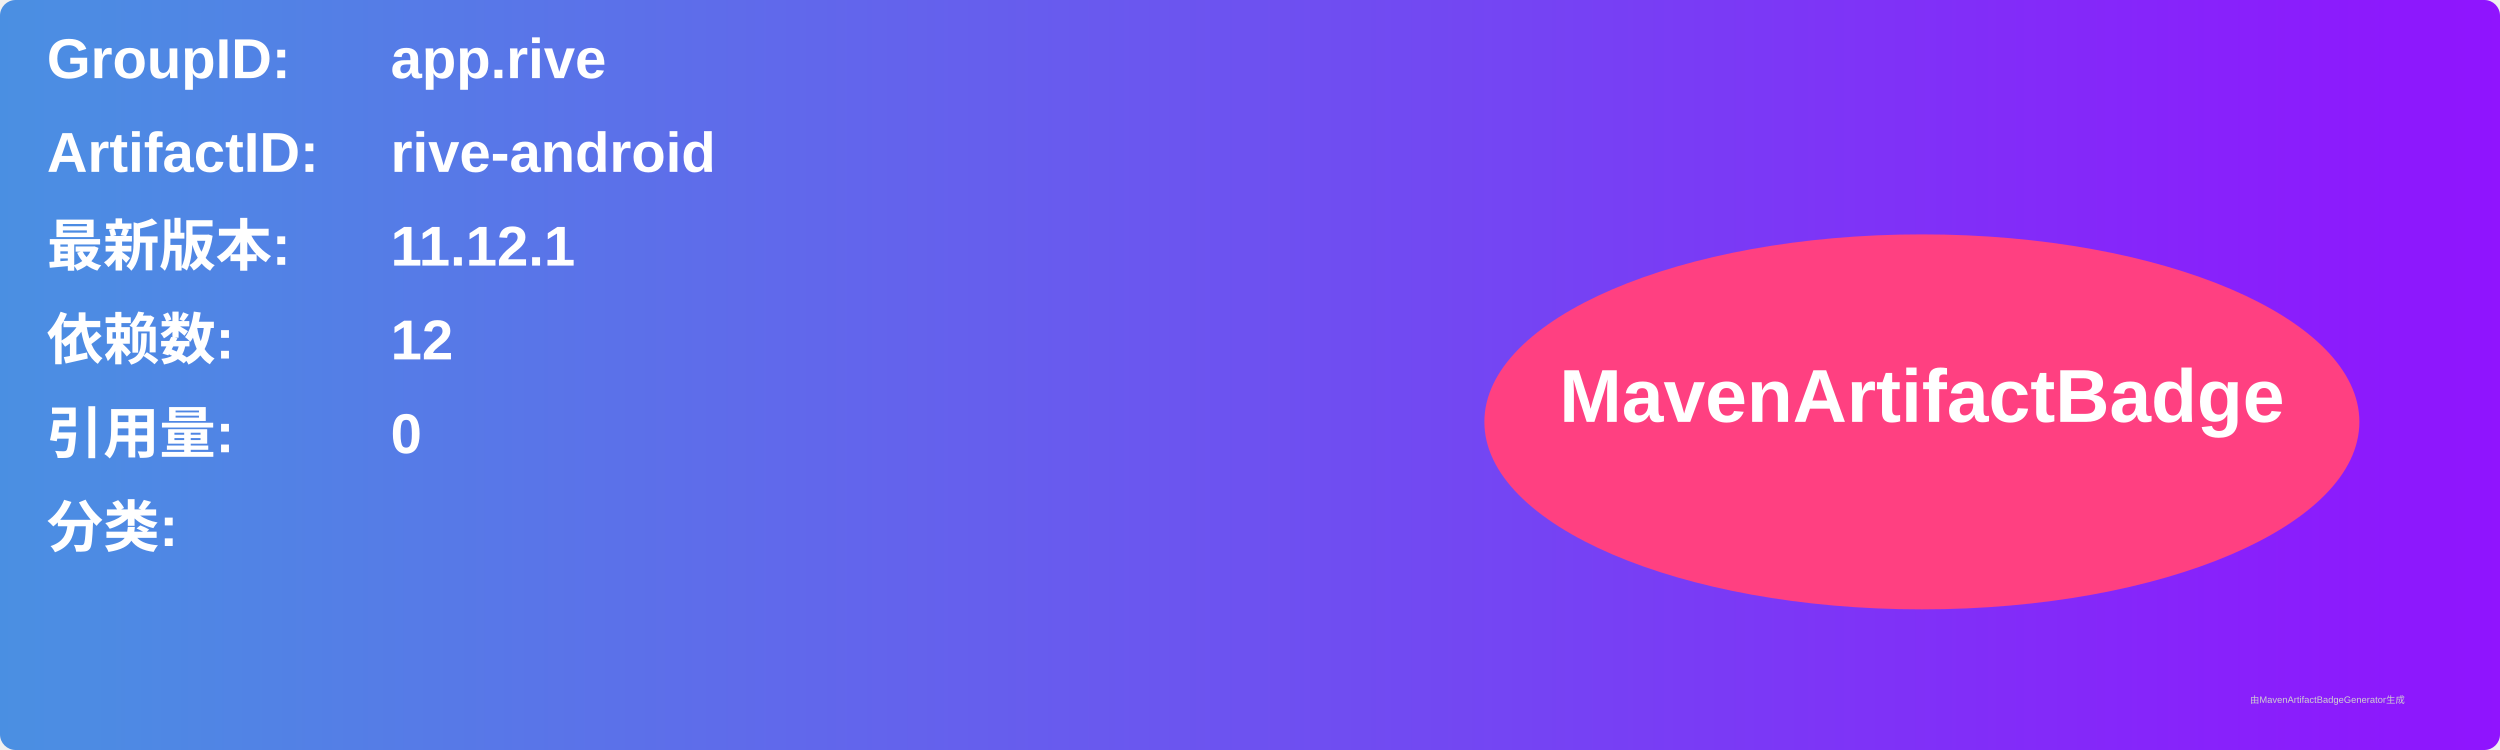
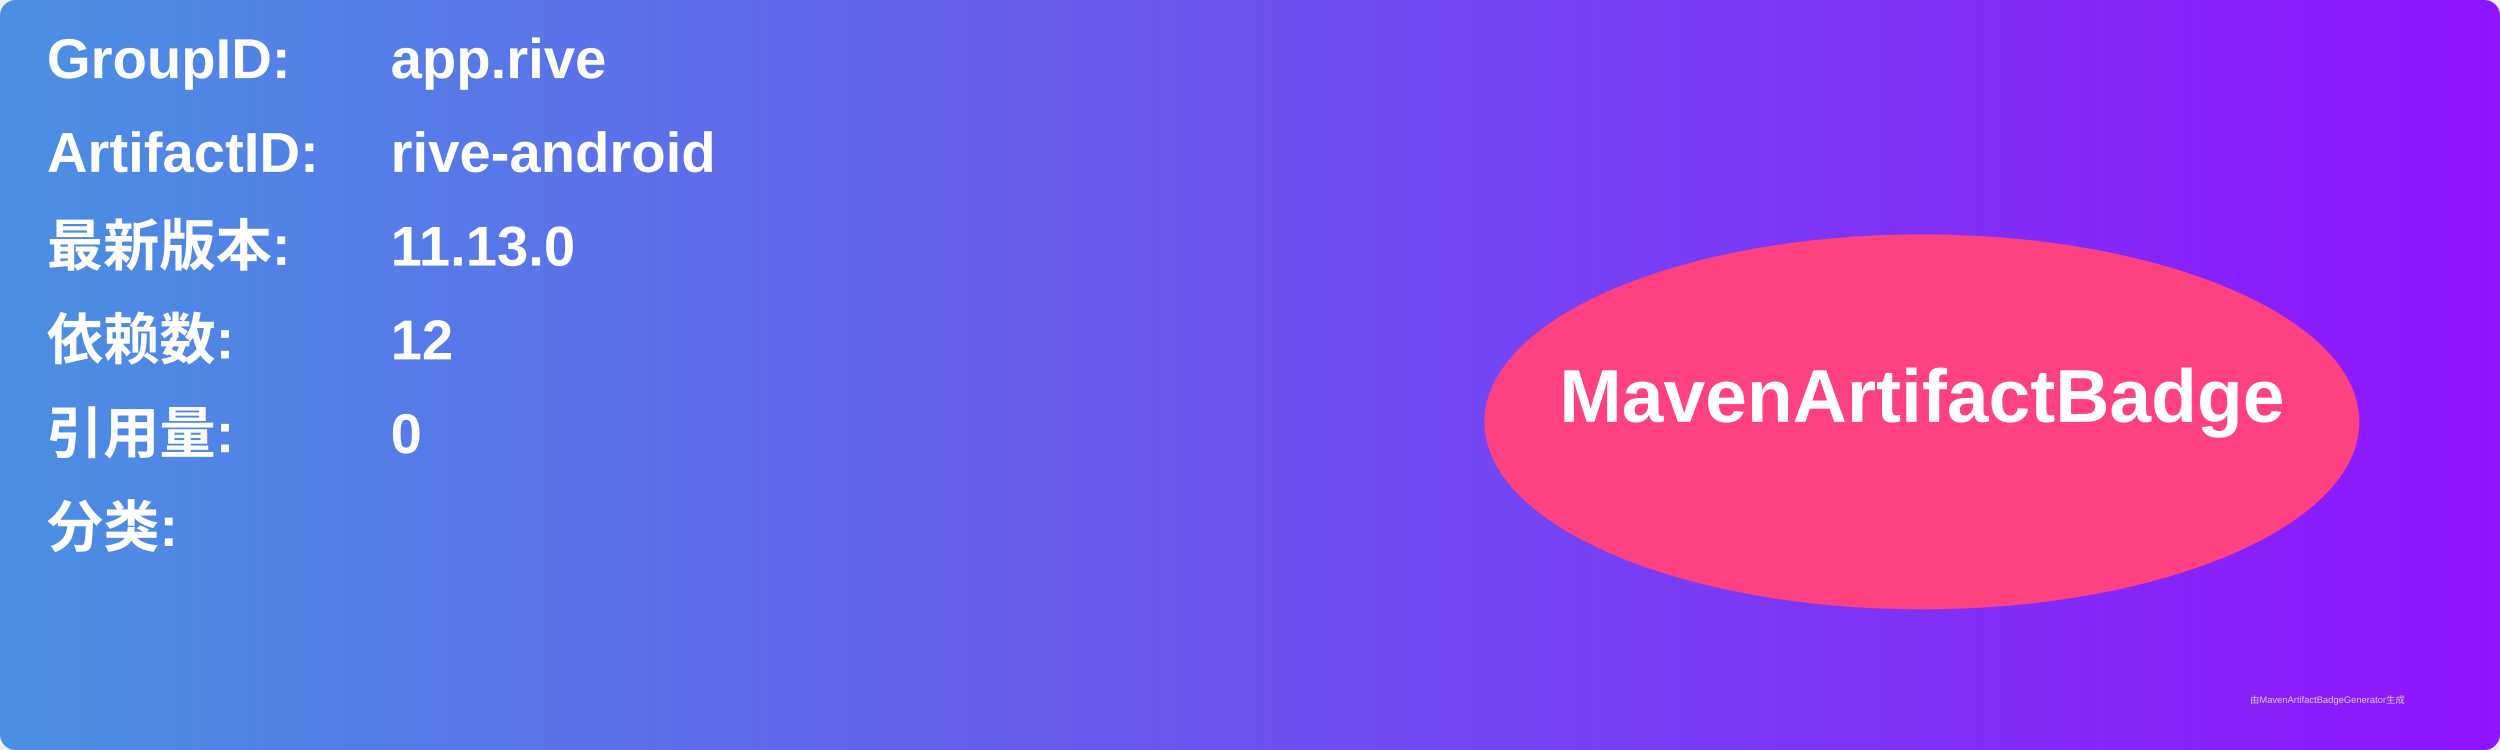
<svg xmlns="http://www.w3.org/2000/svg" width="800" height="240" viewBox="0 0 800 240">
  <linearGradient id="grad" x1="0%" y1="0%" x2="100%" y2="0%">
    <stop offset="0%" stop-color="#4a90e2" />
    <stop offset="100%" stop-color="#9013fe" />
  </linearGradient>
  <rect width="100%" height="100%" rx="5" ry="5" fill="url(#grad)" />
  <g transform="translate(15, 15)">
    <text x="0" y="10" font-family="Arial" font-size="18" fill="white" font-weight="bold" width="260">GroupID:</text>
    <text x="110" y="10" font-family="Arial" font-size="18" fill="white" font-weight="bold" width="460">app.rive</text>
    <text x="0" y="40" font-family="Arial" font-size="18" fill="white" font-weight="bold" width="260">ArtifactID:</text>
    <text x="110" y="40" font-family="Arial" font-size="18" fill="white" font-weight="bold" width="460">rive-android</text>
    <text x="0" y="70" font-family="Arial" font-size="18" fill="white" font-weight="bold">最新版本:</text>
    <text x="110" y="70" font-family="Arial" font-size="18" fill="white" font-weight="bold">
-       <tspan font-weight="bold">11.12.1</tspan>
+       <tspan font-weight="bold">11.13.0</tspan>
    </text>
    <text x="0" y="100" font-family="Arial" font-size="18" fill="white" font-weight="bold">依赖数: </text>
    <text x="110" y="100" font-family="Arial" font-size="18" fill="white">
      <tspan font-weight="bold">12</tspan>
    </text>
    <text x="0" y="130" font-family="Arial" font-size="18" fill="white" font-weight="bold">引用量: </text>
    <text x="110" y="130" font-family="Arial" font-size="18" fill="white">
      <tspan font-weight="bold">0</tspan>
    </text>
    <text x="0" y="160" font-family="Arial" font-size="18" fill="white" font-weight="bold">分类:</text>
    <text x="10" y="190" font-family="Arial" font-size="10" fill="white">
      <tspan font-weight="bold" />
    </text>
    <ellipse cx="600" cy="120" rx="140" ry="60" fill="#ff4081" />
    <text x="600" y="120" text-anchor="middle" font-family="Arial" font-size="24" fill="white" font-weight="bold">MavenArtifactBadge</text>
  </g>
  <text x="720" y="225" font-family="Arial" font-size="3" fill="#d0d0d0">由MavenArtifactBadgeGenerator生成</text>
</svg>
